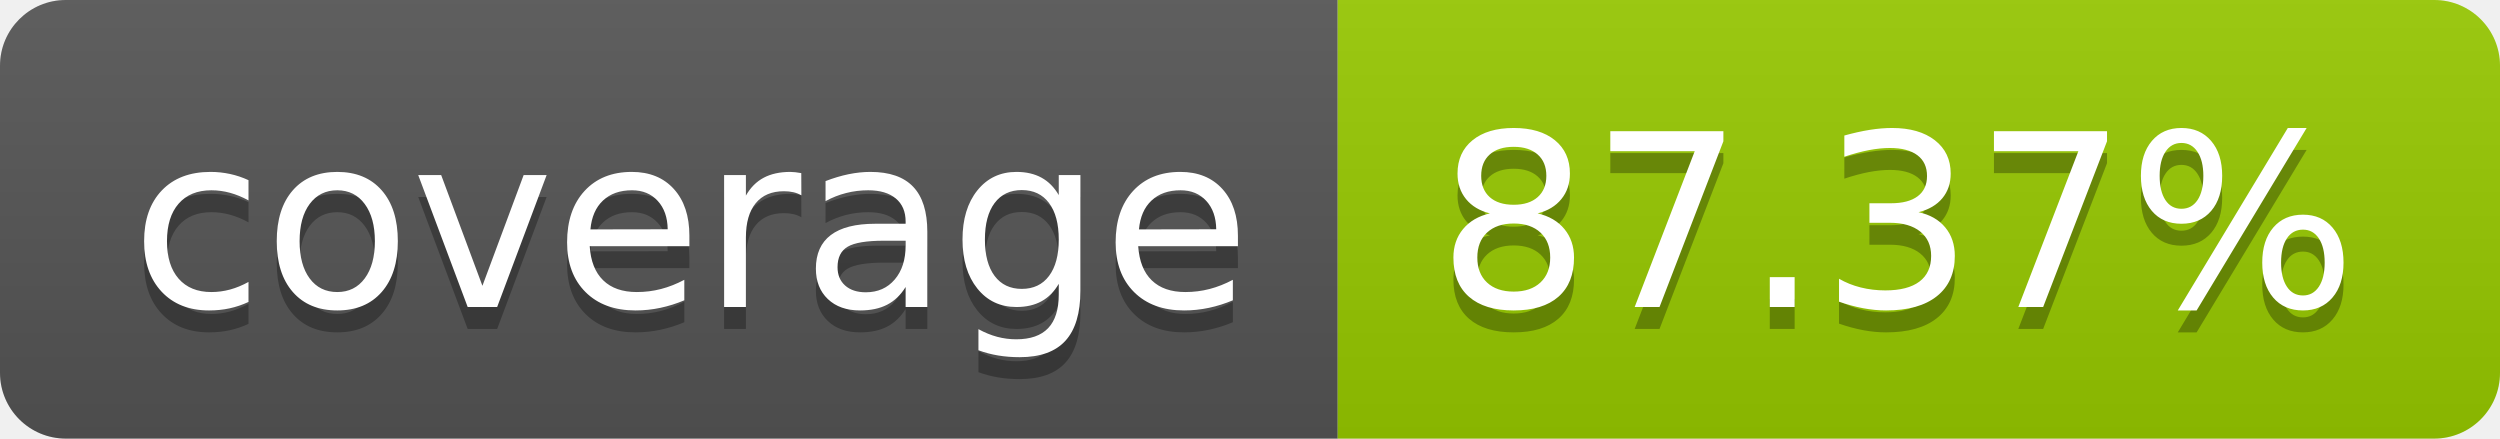
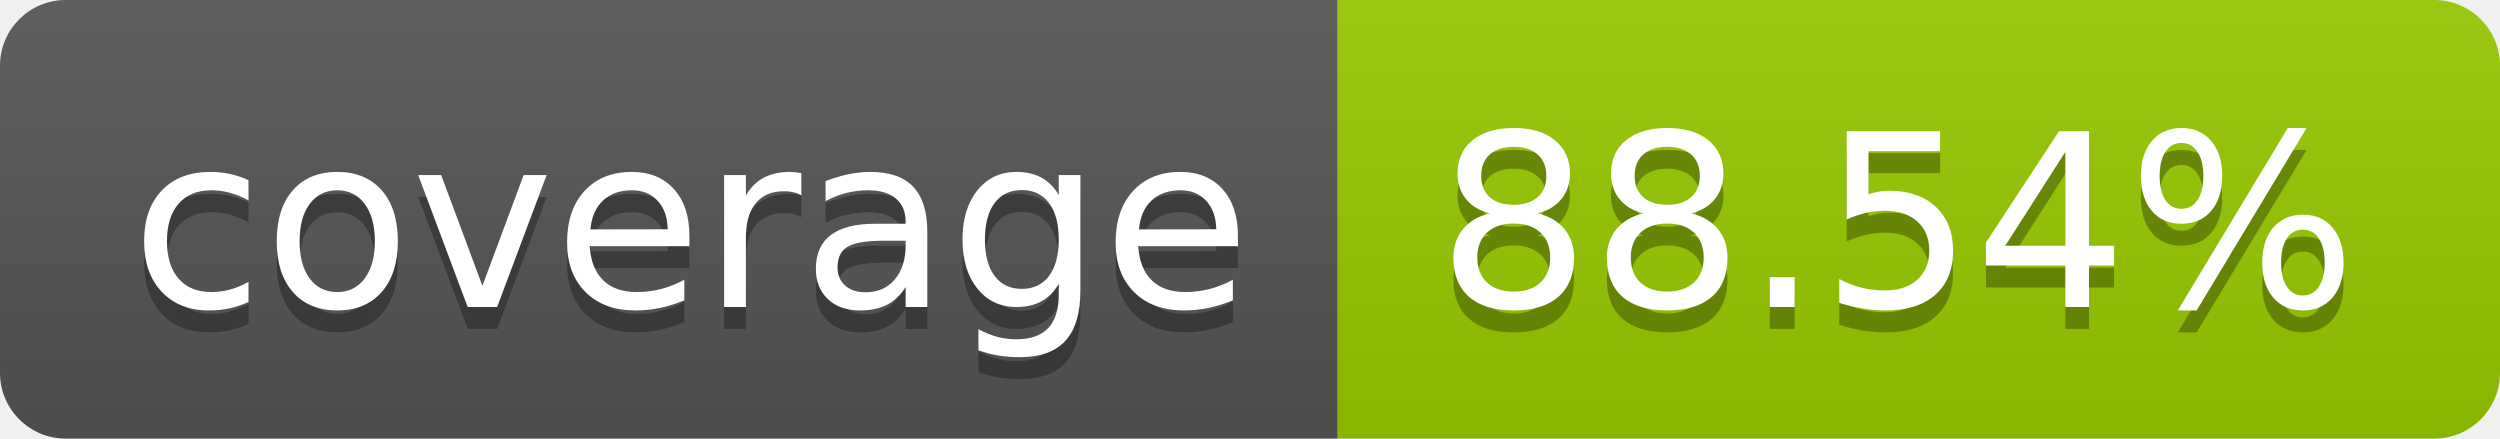
- <svg xmlns="http://www.w3.org/2000/svg" width="114" height="20" role="img" aria-label="coverage: 87.37%">
+ <svg xmlns="http://www.w3.org/2000/svg" width="114" height="20" role="img" aria-label="coverage: 88.54%">
  <linearGradient id="s" x2="0" y2="100%">
    <stop offset="0" stop-color="#bbb" stop-opacity=".1" />
    <stop offset="1" stop-opacity=".1" />
  </linearGradient>
  <clipPath id="r">
    <rect width="114" height="20" rx="3" fill="#fff" />
  </clipPath>
  <g clip-path="url(#r)">
    <rect width="61" height="20" fill="#555" />
    <rect x="61" width="53" height="20" fill="#97ca00" />
    <rect width="114" height="20" fill="url(#s)" />
  </g>
  <g fill="#fff" text-anchor="middle" font-family="Verdana,Geneva,DejaVu Sans,sans-serif" text-rendering="geometricPrecision" font-size="110">
    <text aria-hidden="true" x="315" y="150" fill="#010101" fill-opacity=".3" transform="scale(.1)" textLength="510">coverage</text>
    <text x="315" y="140" transform="scale(.1)" fill="#fff" textLength="510">coverage</text>
-     <text aria-hidden="true" x="865" y="150" fill="#010101" fill-opacity=".3" transform="scale(.1)" textLength="430">87.37%</text>
-     <text x="865" y="140" transform="scale(.1)" fill="#fff" textLength="430">87.37%</text>
+     <text aria-hidden="true" x="865" y="150" fill="#010101" fill-opacity=".3" transform="scale(.1)" textLength="430">88.54%</text>
+     <text x="865" y="140" transform="scale(.1)" fill="#fff" textLength="430">88.54%</text>
  </g>
</svg>
